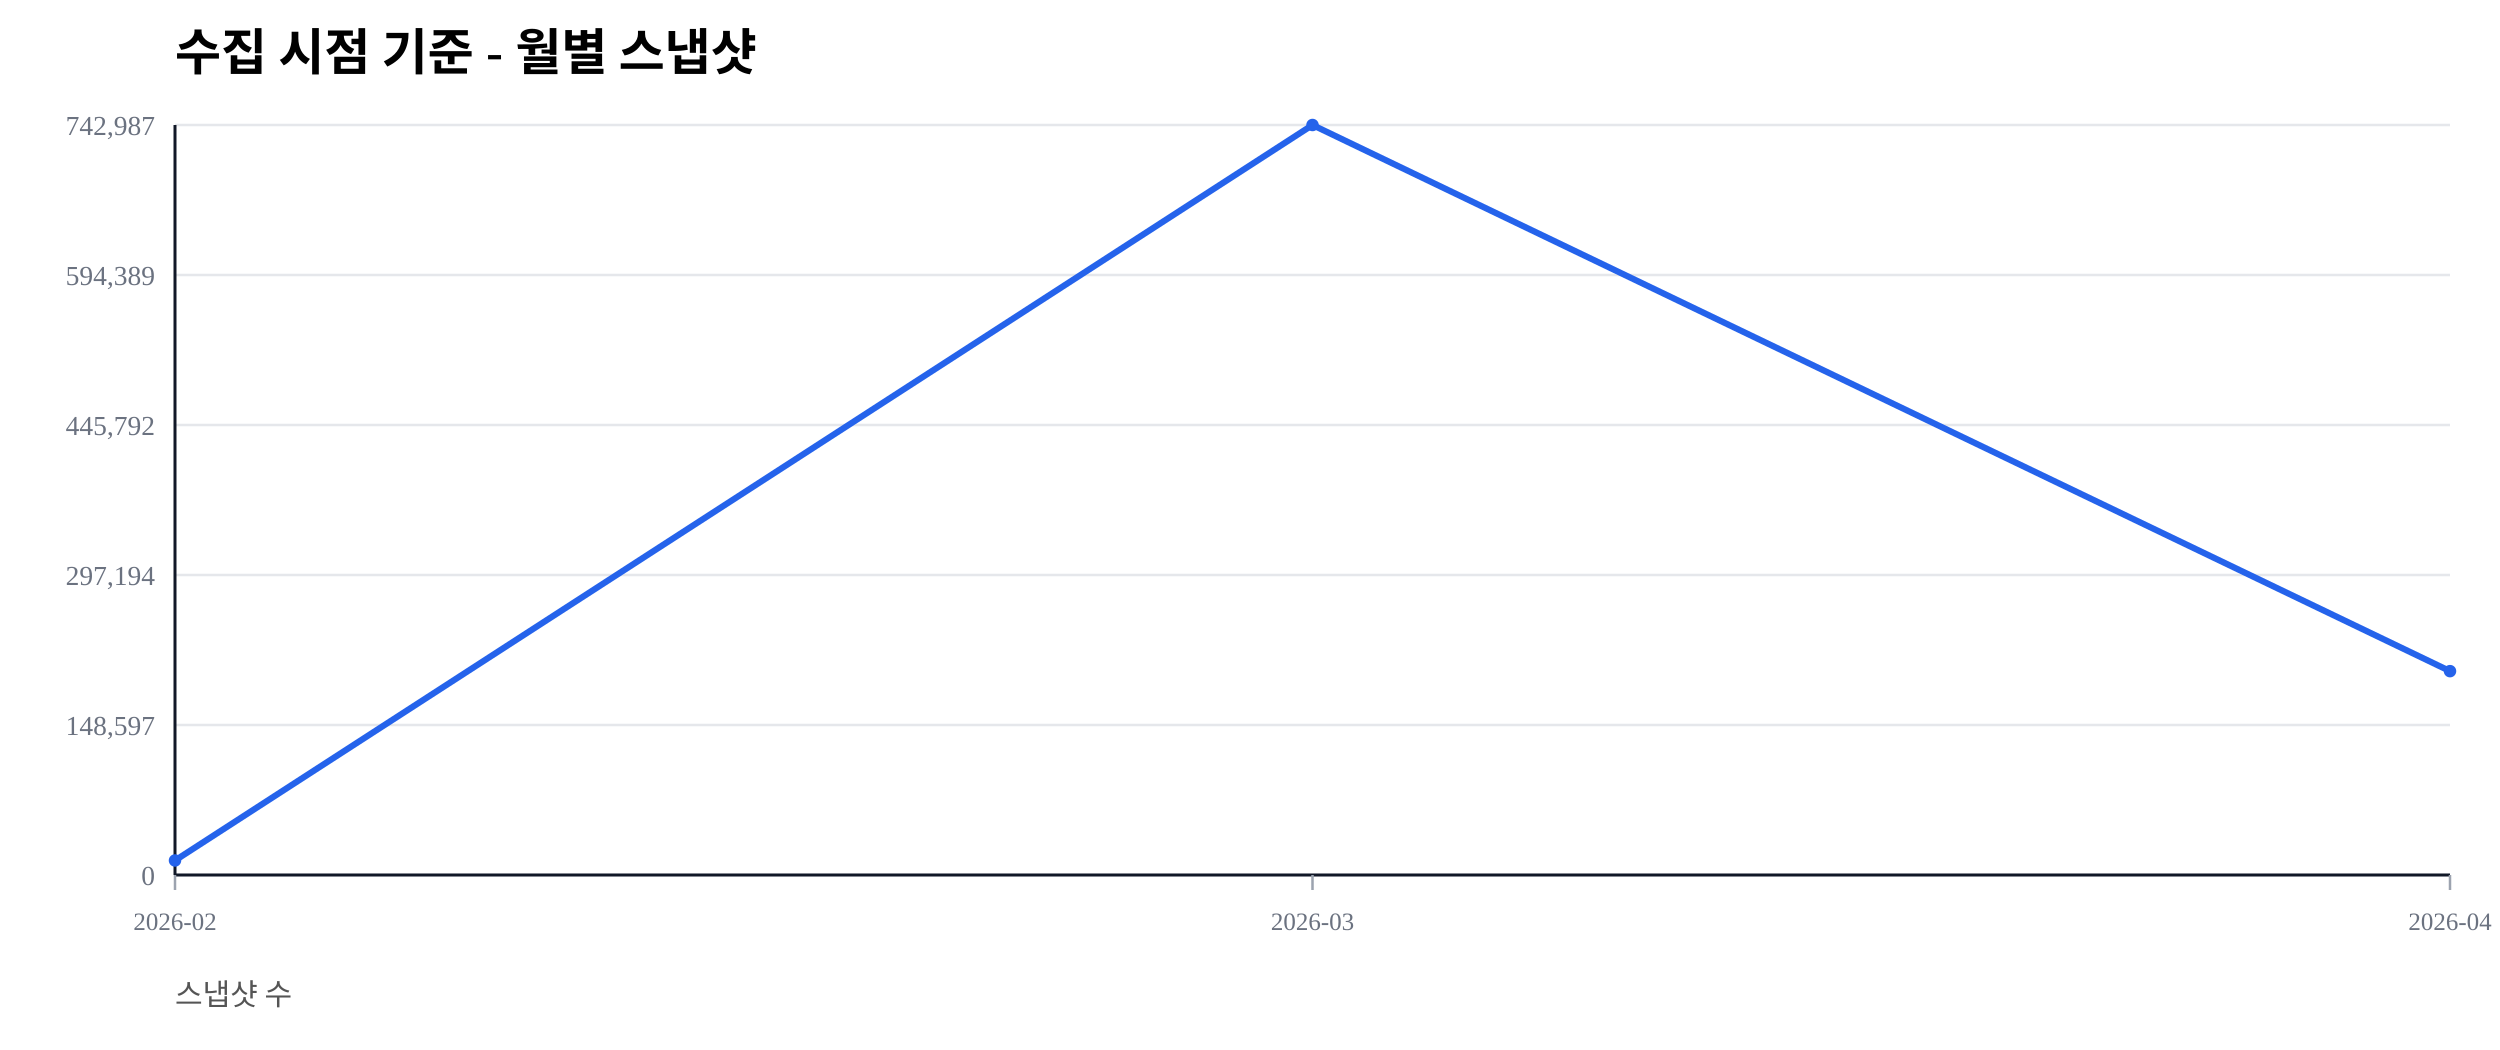
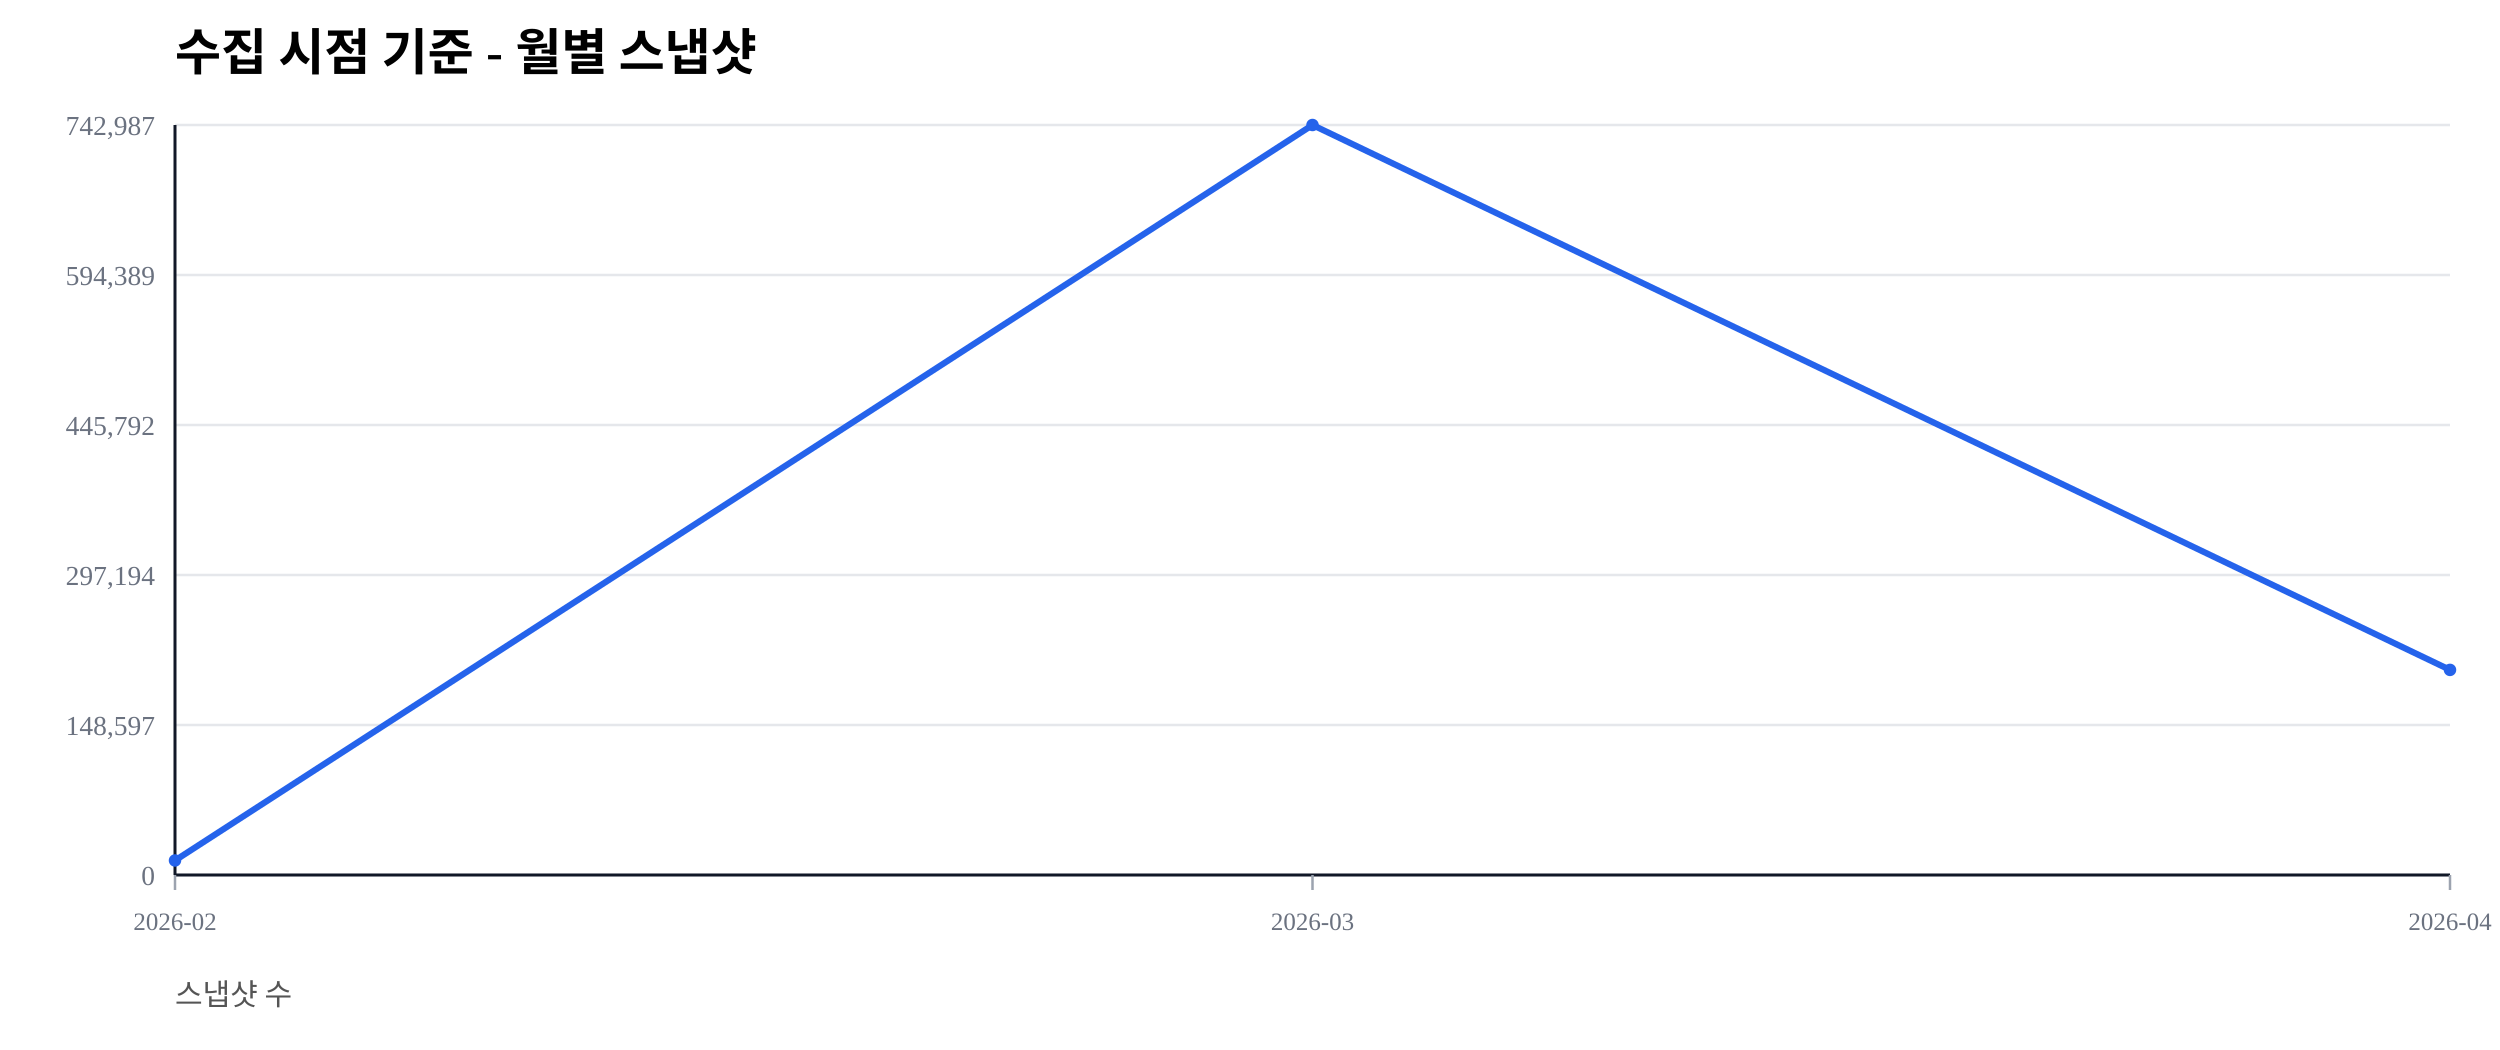
<svg xmlns="http://www.w3.org/2000/svg" width="1000" height="420" viewBox="0 0 1000 420">
  <rect width="100%" height="100%" fill="#ffffff" />
  <text x="70" y="28" font-size="20" font-weight="600">수집 시점 기준 - 월별 스냅샷</text>
  <text x="70" y="402" font-size="12" fill="#555">스냅샷 수</text>
  <line x1="70" y1="350.00" x2="980" y2="350.00" stroke="#e5e7eb" stroke-width="1" />
  <text x="62" y="354.00" font-size="11" fill="#6b7280" text-anchor="end">0</text>
  <line x1="70" y1="290.00" x2="980" y2="290.00" stroke="#e5e7eb" stroke-width="1" />
  <text x="62" y="294.00" font-size="11" fill="#6b7280" text-anchor="end">148,597</text>
  <line x1="70" y1="230.00" x2="980" y2="230.00" stroke="#e5e7eb" stroke-width="1" />
  <text x="62" y="234.00" font-size="11" fill="#6b7280" text-anchor="end">297,194</text>
  <line x1="70" y1="170.00" x2="980" y2="170.00" stroke="#e5e7eb" stroke-width="1" />
  <text x="62" y="174.00" font-size="11" fill="#6b7280" text-anchor="end">445,792</text>
  <line x1="70" y1="110.00" x2="980" y2="110.00" stroke="#e5e7eb" stroke-width="1" />
  <text x="62" y="114.00" font-size="11" fill="#6b7280" text-anchor="end">594,389</text>
  <line x1="70" y1="50.00" x2="980" y2="50.00" stroke="#e5e7eb" stroke-width="1" />
  <text x="62" y="54.00" font-size="11" fill="#6b7280" text-anchor="end">742,987</text>
  <line x1="70" y1="350" x2="980" y2="350" stroke="#111827" stroke-width="1.2" />
  <line x1="70" y1="50" x2="70" y2="350" stroke="#111827" stroke-width="1.2" />
  <line x1="70.00" y1="350" x2="70.00" y2="356" stroke="#9ca3af" stroke-width="1" />
  <text x="70.00" y="372" font-size="10" fill="#6b7280" text-anchor="middle">2026-02</text>
  <line x1="525.00" y1="350" x2="525.00" y2="356" stroke="#9ca3af" stroke-width="1" />
  <text x="525.00" y="372" font-size="10" fill="#6b7280" text-anchor="middle">2026-03</text>
  <line x1="980.00" y1="350" x2="980.00" y2="356" stroke="#9ca3af" stroke-width="1" />
  <text x="980.00" y="372" font-size="10" fill="#6b7280" text-anchor="middle">2026-04</text>
-   <polyline fill="none" stroke="#2563eb" stroke-width="2.5" points="70.00,344.19 525.00,50.00 980.00,268.46" />
+   <polyline fill="none" stroke="#2563eb" stroke-width="2.5" points="70.00,344.19 525.00,50.00 980.00,267.96" />
  <circle cx="70.00" cy="344.19" r="2.5" fill="#2563eb" />
  <circle cx="525.00" cy="50.00" r="2.5" fill="#2563eb" />
-   <circle cx="980.00" cy="268.46" r="2.5" fill="#2563eb" />
+   <circle cx="980.00" cy="267.96" r="2.5" fill="#2563eb" />
</svg>
